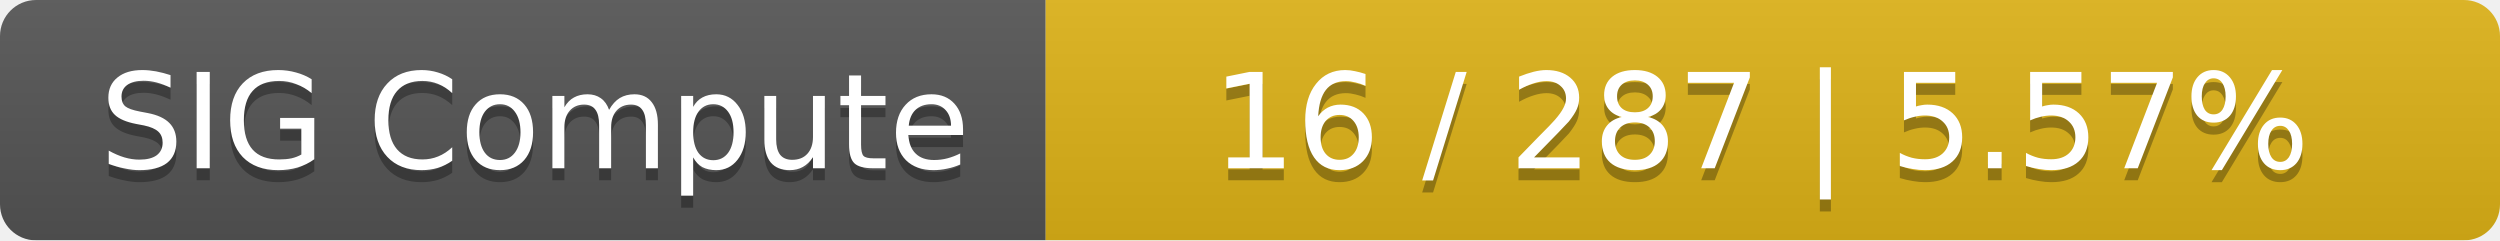
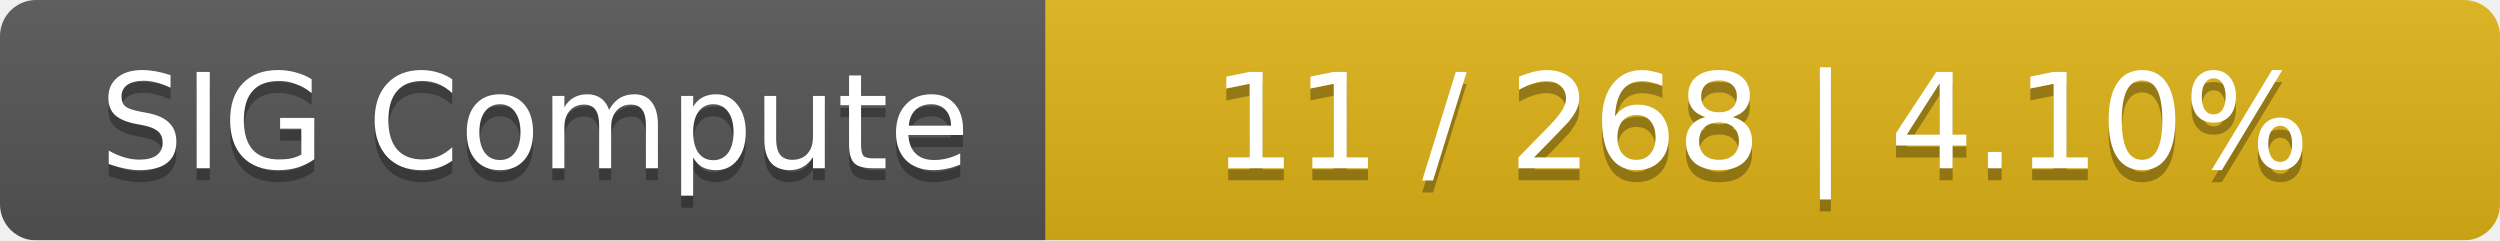
<svg xmlns="http://www.w3.org/2000/svg" width="208" height="20">
  <linearGradient id="smooth" x2="0" y2="100%">
    <stop offset="0" stop-color="#bbb" stop-opacity=".1" />
    <stop offset="1" stop-opacity=".1" />
  </linearGradient>
  <mask id="round">
    <rect width="208" height="20" rx="3" fill="#fff" />
  </mask>
  <g mask="url(#round)">
    <rect width="87" height="20" fill="#555" />
    <rect x="87" width="121" height="20" fill="#dfb317" />
    <rect width="208" height="20" fill="url(#smooth)" />
  </g>
  <g fill="#fff" text-anchor="middle" font-family="DejaVu Sans,Verdana,Geneva,sans-serif" font-size="11">
    <text x="44.5" y="15" fill="#010101" fill-opacity=".3">SIG Compute</text>
    <text x="44.5" y="14">SIG Compute</text>
-     <text x="146.5" y="15" fill="#010101" fill-opacity=".3">16 / 287    |    5.57%</text>
-     <text x="146.5" y="14">16 / 287    |    5.57%</text>
+     <text x="146.5" y="15" fill="#010101" fill-opacity=".3">11 / 268    |    4.10%</text>
+     <text x="146.5" y="14">11 / 268    |    4.10%</text>
  </g>
</svg>
